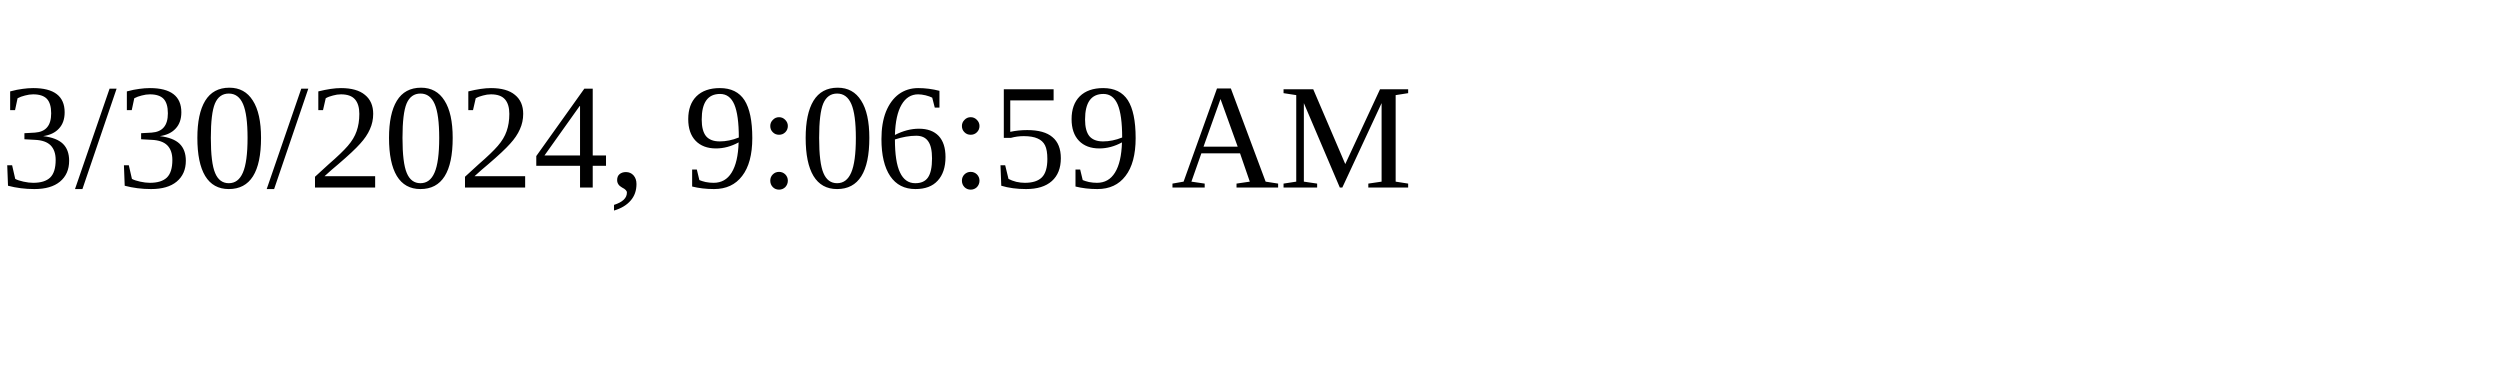
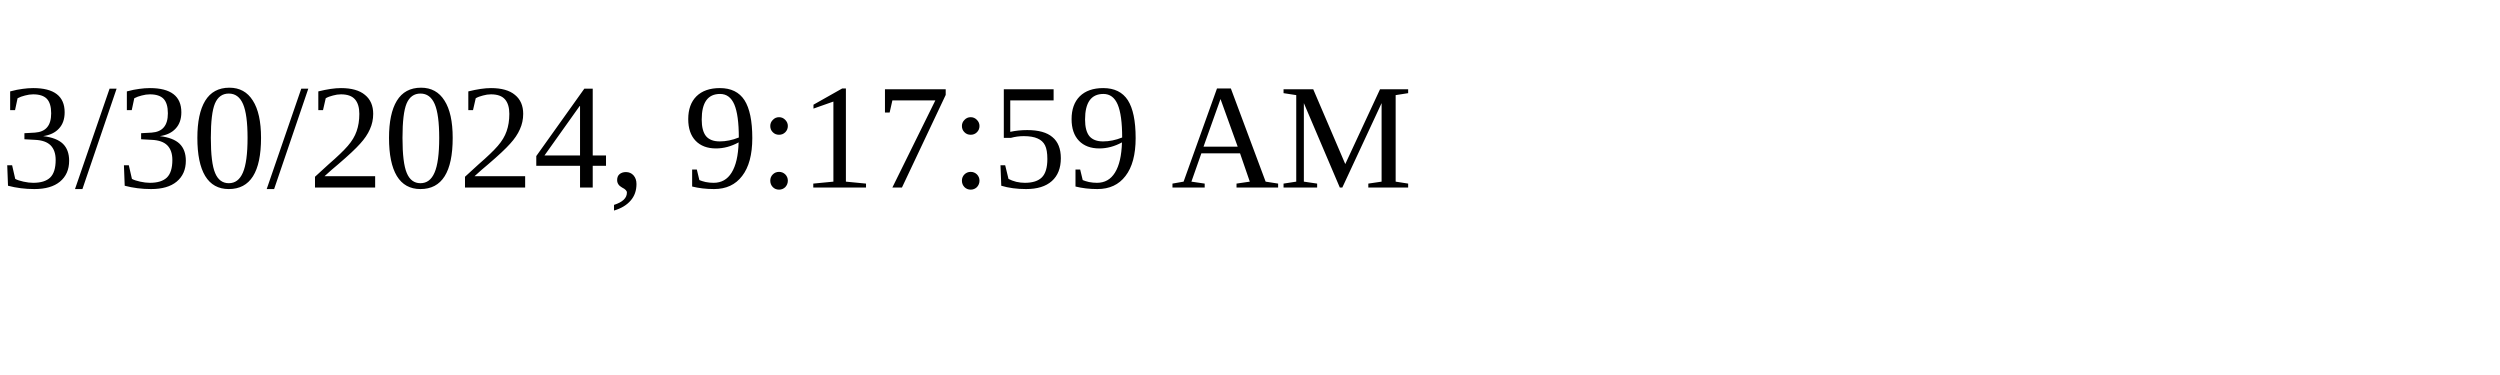
<svg xmlns="http://www.w3.org/2000/svg" height="30" width="200">
-   <text x="0" y="15">3/30/2024, 9:06:59 AM</text>
+   <text x="0" y="15">3/30/2024, 9:17:59 AM</text>
</svg>
